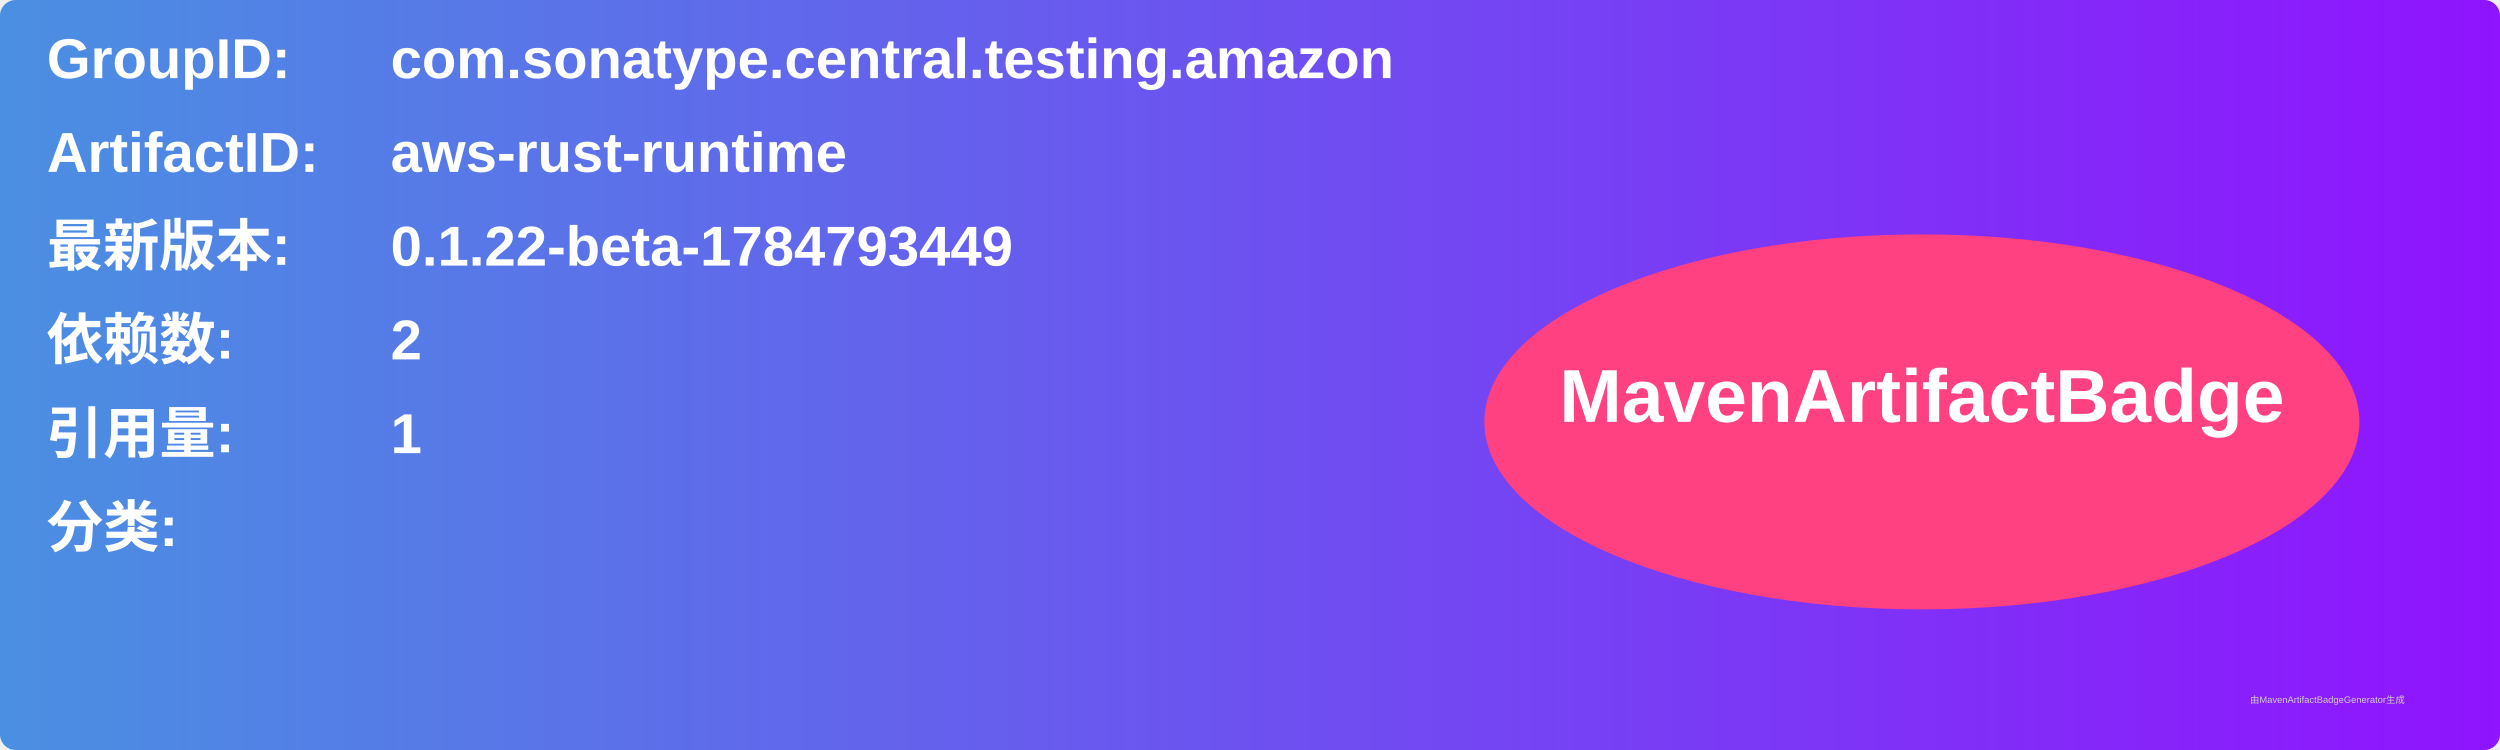
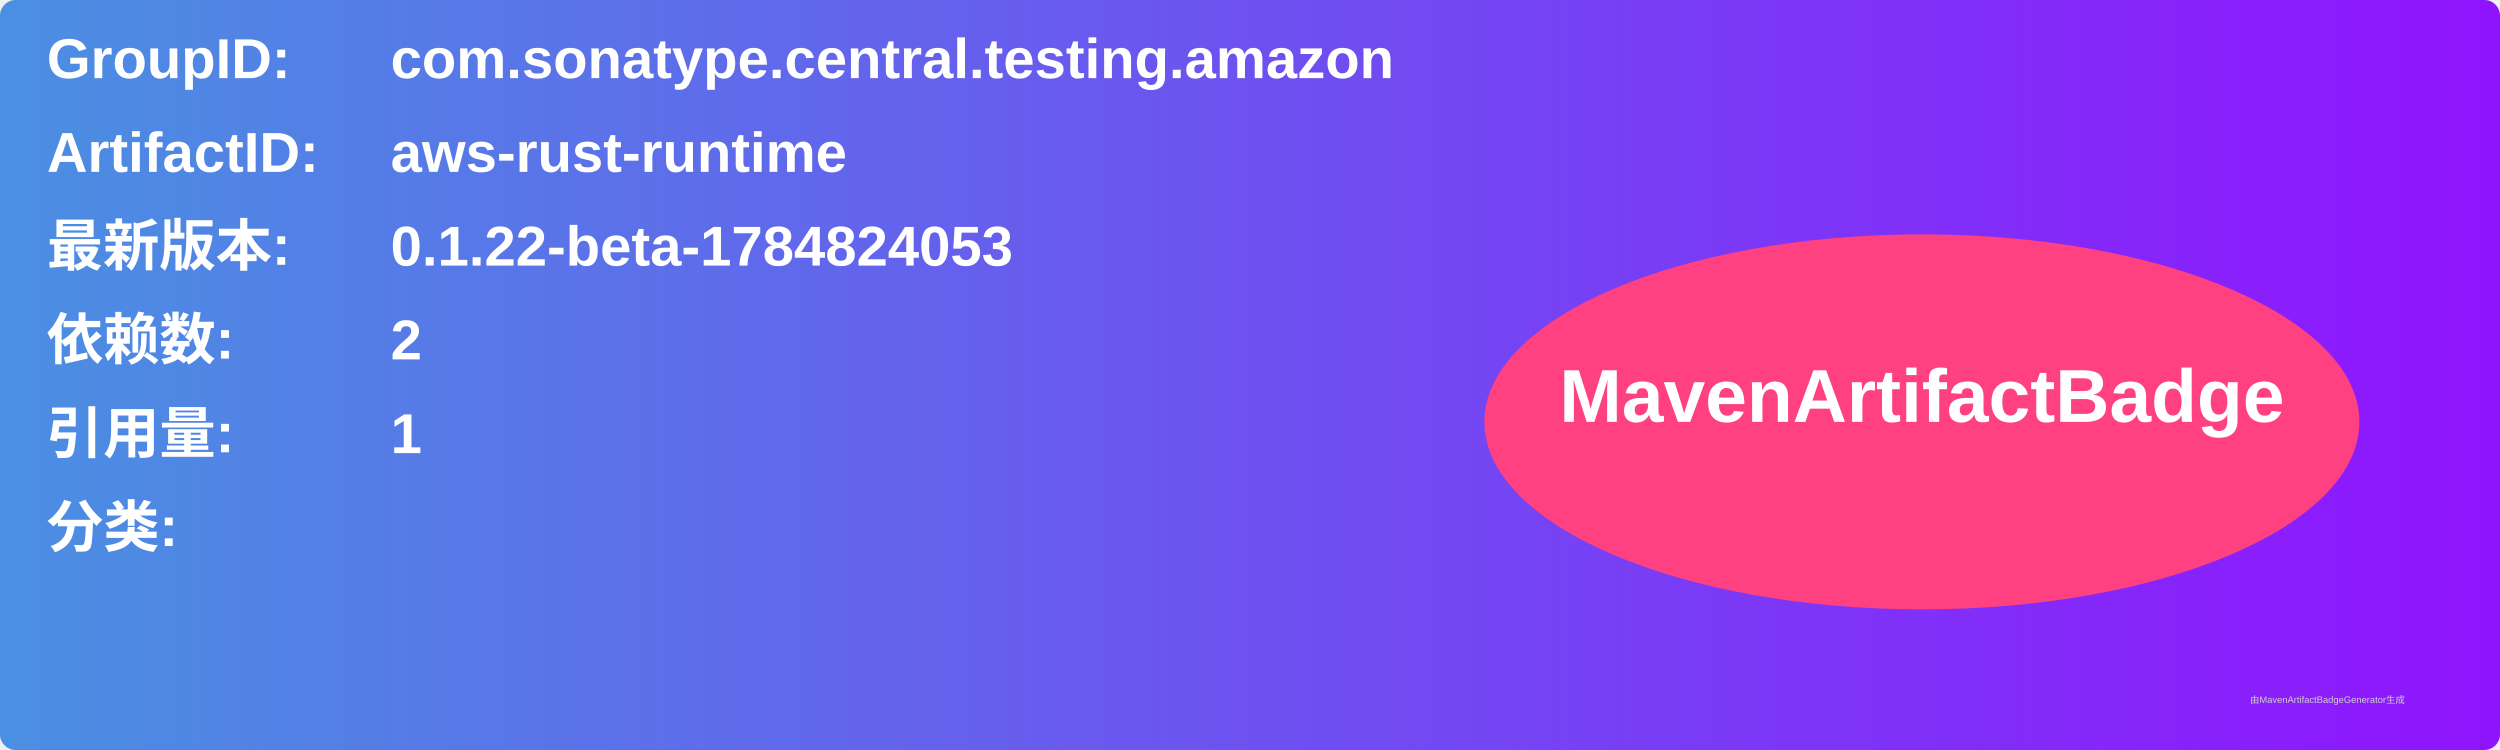
<svg xmlns="http://www.w3.org/2000/svg" width="800" height="240" viewBox="0 0 800 240">
  <linearGradient id="grad" x1="0%" y1="0%" x2="100%" y2="0%">
    <stop offset="0%" stop-color="#4a90e2" />
    <stop offset="100%" stop-color="#9013fe" />
  </linearGradient>
  <rect width="100%" height="100%" rx="5" ry="5" fill="url(#grad)" />
  <g transform="translate(15, 15)">
    <text x="0" y="10" font-family="Arial" font-size="18" fill="white" font-weight="bold" width="260">GroupID:</text>
    <text x="110" y="10" font-family="Arial" font-size="18" fill="white" font-weight="bold" width="460">com.sonatype.central.testing.amazon</text>
    <text x="0" y="40" font-family="Arial" font-size="18" fill="white" font-weight="bold" width="260">ArtifactID:</text>
    <text x="110" y="40" font-family="Arial" font-size="18" fill="white" font-weight="bold" width="460">aws-rust-runtime</text>
    <text x="0" y="70" font-family="Arial" font-size="18" fill="white" font-weight="bold">最新版本:</text>
    <text x="110" y="70" font-family="Arial" font-size="18" fill="white" font-weight="bold">
-       <tspan font-weight="bold">0.1.22-beta-1784793449</tspan>
+       <tspan font-weight="bold">0.1.22-beta-1784824053</tspan>
    </text>
    <text x="0" y="100" font-family="Arial" font-size="18" fill="white" font-weight="bold">依赖数: </text>
    <text x="110" y="100" font-family="Arial" font-size="18" fill="white">
      <tspan font-weight="bold">2</tspan>
    </text>
    <text x="0" y="130" font-family="Arial" font-size="18" fill="white" font-weight="bold">引用量: </text>
    <text x="110" y="130" font-family="Arial" font-size="18" fill="white">
      <tspan font-weight="bold">1</tspan>
    </text>
    <text x="0" y="160" font-family="Arial" font-size="18" fill="white" font-weight="bold">分类:</text>
    <text x="10" y="190" font-family="Arial" font-size="10" fill="white">
      <tspan font-weight="bold" />
    </text>
    <ellipse cx="600" cy="120" rx="140" ry="60" fill="#ff4081" />
    <text x="600" y="120" text-anchor="middle" font-family="Arial" font-size="24" fill="white" font-weight="bold">MavenArtifactBadge</text>
  </g>
  <text x="720" y="225" font-family="Arial" font-size="3" fill="#d0d0d0">由MavenArtifactBadgeGenerator生成</text>
</svg>
